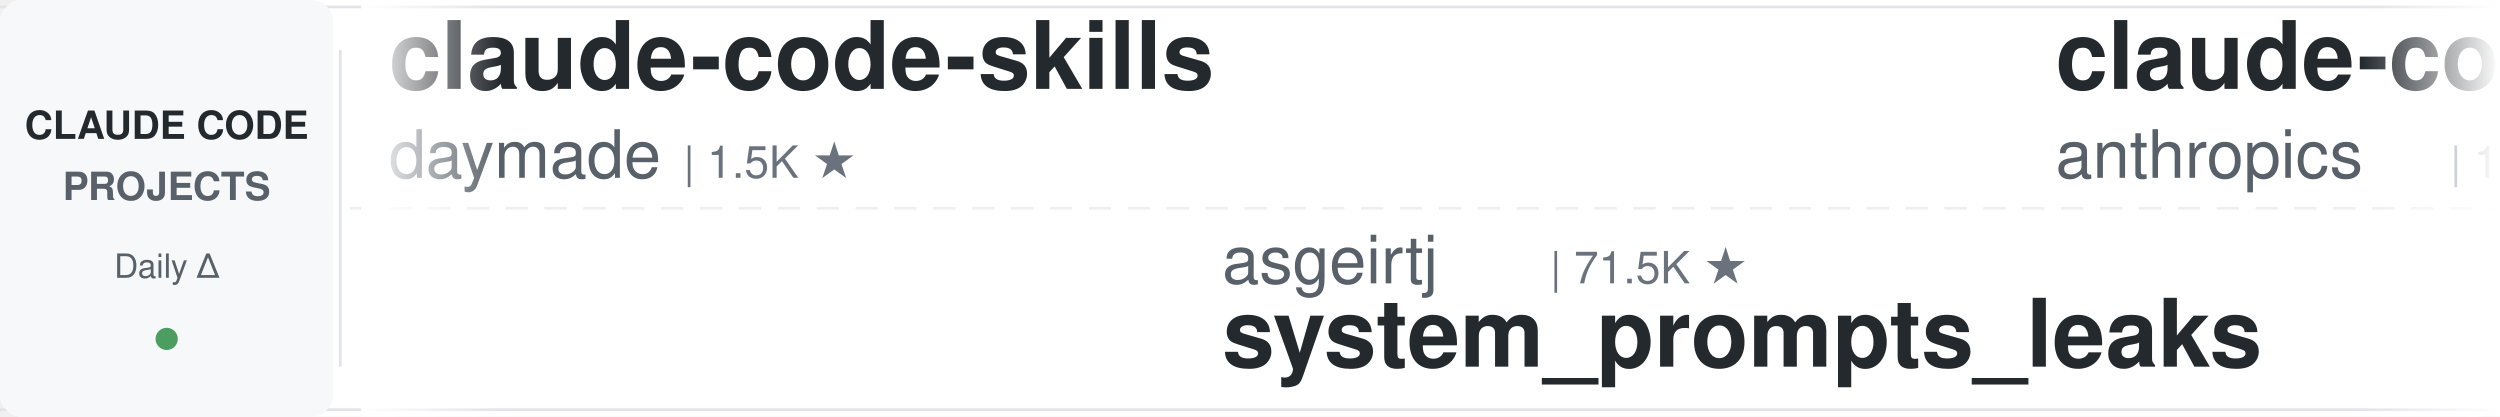
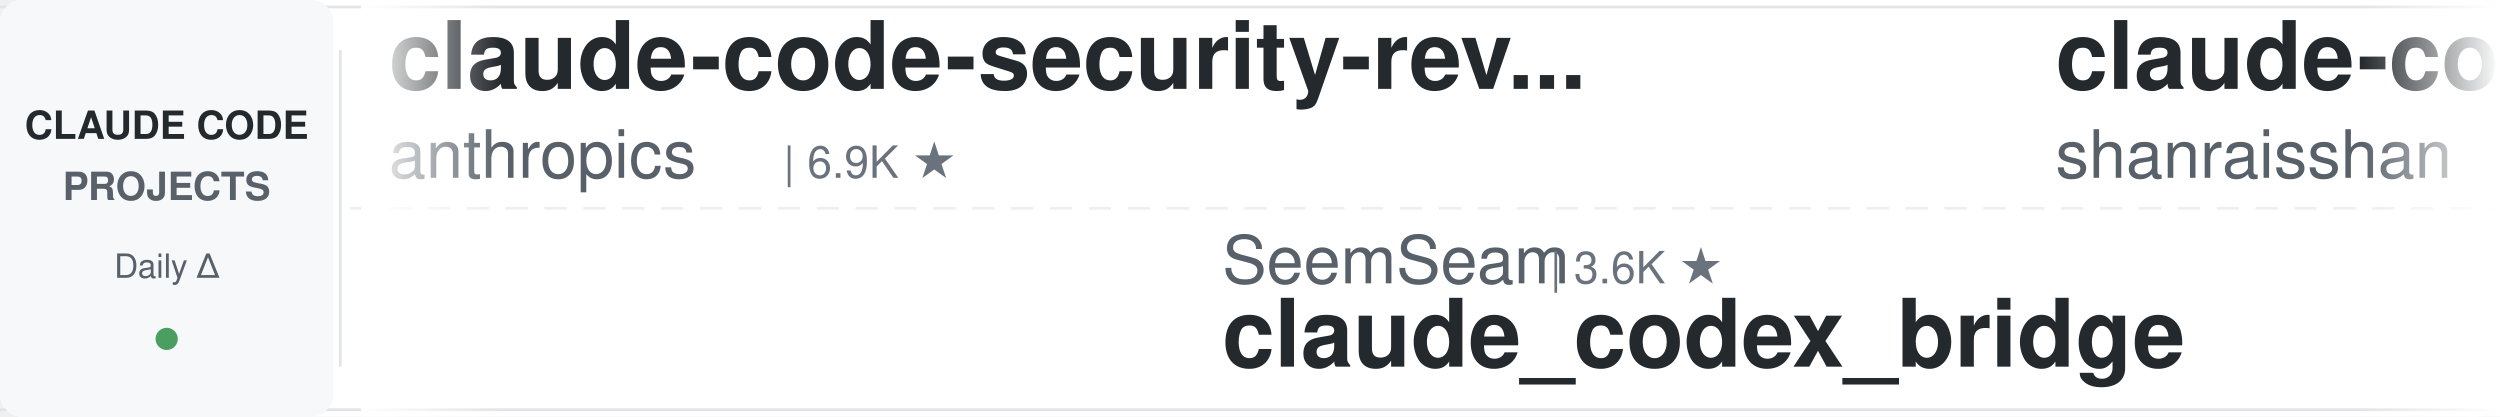
<svg xmlns="http://www.w3.org/2000/svg" width="900" height="150">
  <defs>
    <linearGradient id="leftFade" x1="0%" y1="0%" x2="100%" y2="0%">
      <stop offset="0%" style="stop-color:#ffffff;stop-opacity:1" />
      <stop offset="100%" style="stop-color:#ffffff;stop-opacity:0" />
    </linearGradient>
    <linearGradient id="rightFade" x1="0%" y1="0%" x2="100%" y2="0%">
      <stop offset="0%" style="stop-color:#ffffff;stop-opacity:0" />
      <stop offset="100%" style="stop-color:#ffffff;stop-opacity:1" />
    </linearGradient>
  </defs>
  <rect width="900" height="150" fill="#ffffff" rx="8" />
  <rect x="0" y="2" width="900" height="1" fill="#e1e4e8" />
  <rect x="0" y="147" width="900" height="1" fill="#e1e4e8" />
  <line x1="0" y1="75" x2="900" y2="75" stroke="#e1e4e8" stroke-width="1" stroke-dasharray="8 6" opacity="0.6" />
  <rect x="0" y="0" width="120" height="150" fill="#f6f8fa" rx="8" />
  <text x="60" y="50" font-family="-apple-system, BlinkMacSystemFont, 'Segoe UI', Helvetica, Arial, sans-serif" font-size="14" font-weight="600" fill="#24292e" text-anchor="middle">CLAUDE CODE</text>
  <text x="60" y="72" font-family="-apple-system, BlinkMacSystemFont, 'Segoe UI', Helvetica, Arial, sans-serif" font-size="14" font-weight="600" fill="#586069" text-anchor="middle">PROJECTS</text>
  <text x="60" y="100" font-family="-apple-system, BlinkMacSystemFont, 'Segoe UI', Helvetica, Arial, sans-serif" font-size="12" font-weight="500" fill="#586069" text-anchor="middle">Daily Δ</text>
  <circle cx="60" cy="122" r="4" fill="#22863a" opacity="0.8" />
  <rect x="122" y="18" width="1" height="114" fill="#e1e4e8" />
  <clipPath id="tickerClip">
    <rect x="130" y="0" width="770" height="150" />
  </clipPath>
  <g clip-path="url(#tickerClip)">
    <g id="tickerItems">
      <animateTransform attributeName="transform" attributeType="XML" type="translate" from="0 0" to="-3000 0" dur="54s" repeatCount="indefinite" />
      <g transform="translate(0, 0)">
-         <text x="140" y="32" font-family="-apple-system, BlinkMacSystemFont, 'Segoe UI', Helvetica, Arial, sans-serif" font-size="34" font-weight="600" fill="#24292e">claude-code-skills</text>
-         <text x="140" y="64" font-family="-apple-system, BlinkMacSystemFont, 'Segoe UI', Helvetica, Arial, sans-serif" font-size="24" font-weight="400" fill="#586069">daymade</text>
-         <text x="246" y="64" font-family="-apple-system, BlinkMacSystemFont, 'Segoe UI', Helvetica, Arial, sans-serif" font-size="16" font-weight="500" fill="#6a737d">| 1.5K ★</text>
+         <text x="140" y="32" font-family="-apple-system, BlinkMacSystemFont, 'Segoe UI', Helvetica, Arial, sans-serif" font-size="34" font-weight="600" fill="#24292e">claude-code-security-rev...</text>
+         <text x="140" y="64" font-family="-apple-system, BlinkMacSystemFont, 'Segoe UI', Helvetica, Arial, sans-serif" font-size="24" font-weight="400" fill="#586069">anthropics</text>
+         <text x="282" y="64" font-family="-apple-system, BlinkMacSystemFont, 'Segoe UI', Helvetica, Arial, sans-serif" font-size="16" font-weight="500" fill="#6a737d">| 6.9K ★</text>
      </g>
      <g transform="translate(300, 0)">
-         <text x="140" y="102" font-family="-apple-system, BlinkMacSystemFont, 'Segoe UI', Helvetica, Arial, sans-serif" font-size="24" font-weight="400" fill="#586069">asgeirtj</text>
-         <text x="258" y="102" font-family="-apple-system, BlinkMacSystemFont, 'Segoe UI', Helvetica, Arial, sans-serif" font-size="16" font-weight="500" fill="#6a737d">| 71.5K ★</text>
-         <text x="140" y="132" font-family="-apple-system, BlinkMacSystemFont, 'Segoe UI', Helvetica, Arial, sans-serif" font-size="34" font-weight="600" fill="#24292e">system_prompts_leaks</text>
+         <text x="140" y="102" font-family="-apple-system, BlinkMacSystemFont, 'Segoe UI', Helvetica, Arial, sans-serif" font-size="24" font-weight="400" fill="#586069">SeemSeam</text>
+         <text x="258" y="102" font-family="-apple-system, BlinkMacSystemFont, 'Segoe UI', Helvetica, Arial, sans-serif" font-size="16" font-weight="500" fill="#6a737d">| 3.6K ★</text>
+         <text x="140" y="132" font-family="-apple-system, BlinkMacSystemFont, 'Segoe UI', Helvetica, Arial, sans-serif" font-size="34" font-weight="600" fill="#24292e">claude_codex_bridge</text>
      </g>
      <g transform="translate(600, 0)">
-         <text x="140" y="32" font-family="-apple-system, BlinkMacSystemFont, 'Segoe UI', Helvetica, Arial, sans-serif" font-size="34" font-weight="600" fill="#24292e">claude-code-action</text>
-         <text x="140" y="64" font-family="-apple-system, BlinkMacSystemFont, 'Segoe UI', Helvetica, Arial, sans-serif" font-size="24" font-weight="400" fill="#586069">anthropics</text>
-         <text x="282" y="64" font-family="-apple-system, BlinkMacSystemFont, 'Segoe UI', Helvetica, Arial, sans-serif" font-size="16" font-weight="500" fill="#6a737d">| 10.0K ★</text>
+         <text x="140" y="32" font-family="-apple-system, BlinkMacSystemFont, 'Segoe UI', Helvetica, Arial, sans-serif" font-size="34" font-weight="600" fill="#24292e">claude-code-best-practic...</text>
+         <text x="140" y="64" font-family="-apple-system, BlinkMacSystemFont, 'Segoe UI', Helvetica, Arial, sans-serif" font-size="24" font-weight="400" fill="#586069">shanraisshan</text>
+         <text x="306" y="64" font-family="-apple-system, BlinkMacSystemFont, 'Segoe UI', Helvetica, Arial, sans-serif" font-size="16" font-weight="500" fill="#6a737d">| 69.1K ★</text>
      </g>
      <g transform="translate(900, 0)">
-         <text x="140" y="102" font-family="-apple-system, BlinkMacSystemFont, 'Segoe UI', Helvetica, Arial, sans-serif" font-size="24" font-weight="400" fill="#586069">ponponon</text>
-         <text x="258" y="102" font-family="-apple-system, BlinkMacSystemFont, 'Segoe UI', Helvetica, Arial, sans-serif" font-size="16" font-weight="500" fill="#6a737d">| 2.3K ★</text>
-         <text x="140" y="132" font-family="-apple-system, BlinkMacSystemFont, 'Segoe UI', Helvetica, Arial, sans-serif" font-size="34" font-weight="600" fill="#24292e">claude_code_src</text>
+         <text x="140" y="102" font-family="-apple-system, BlinkMacSystemFont, 'Segoe UI', Helvetica, Arial, sans-serif" font-size="24" font-weight="400" fill="#586069">Yuyz0112</text>
+         <text x="258" y="102" font-family="-apple-system, BlinkMacSystemFont, 'Segoe UI', Helvetica, Arial, sans-serif" font-size="16" font-weight="500" fill="#6a737d">| 2.5K ★</text>
+         <text x="140" y="132" font-family="-apple-system, BlinkMacSystemFont, 'Segoe UI', Helvetica, Arial, sans-serif" font-size="34" font-weight="600" fill="#24292e">claude-code-reverse</text>
      </g>
      <g transform="translate(1200, 0)">
-         <text x="140" y="32" font-family="-apple-system, BlinkMacSystemFont, 'Segoe UI', Helvetica, Arial, sans-serif" font-size="34" font-weight="600" fill="#24292e">Dive-into-Claude-Code</text>
-         <text x="140" y="64" font-family="-apple-system, BlinkMacSystemFont, 'Segoe UI', Helvetica, Arial, sans-serif" font-size="24" font-weight="400" fill="#586069">VILA-Lab</text>
-         <text x="258" y="64" font-family="-apple-system, BlinkMacSystemFont, 'Segoe UI', Helvetica, Arial, sans-serif" font-size="16" font-weight="500" fill="#6a737d">| 2.2K ★</text>
+         <text x="140" y="32" font-family="-apple-system, BlinkMacSystemFont, 'Segoe UI', Helvetica, Arial, sans-serif" font-size="34" font-weight="600" fill="#24292e">claude-code-hooks-master...</text>
+         <text x="140" y="64" font-family="-apple-system, BlinkMacSystemFont, 'Segoe UI', Helvetica, Arial, sans-serif" font-size="24" font-weight="400" fill="#586069">disler</text>
+         <text x="234" y="64" font-family="-apple-system, BlinkMacSystemFont, 'Segoe UI', Helvetica, Arial, sans-serif" font-size="16" font-weight="500" fill="#6a737d">| 4.0K ★</text>
      </g>
      <g transform="translate(1500, 0)">
-         <text x="140" y="102" font-family="-apple-system, BlinkMacSystemFont, 'Segoe UI', Helvetica, Arial, sans-serif" font-size="24" font-weight="400" fill="#586069">alejandrobalderas</text>
-         <text x="366" y="102" font-family="-apple-system, BlinkMacSystemFont, 'Segoe UI', Helvetica, Arial, sans-serif" font-size="16" font-weight="500" fill="#6a737d">| 3.0K ★</text>
-         <text x="140" y="132" font-family="-apple-system, BlinkMacSystemFont, 'Segoe UI', Helvetica, Arial, sans-serif" font-size="34" font-weight="600" fill="#24292e">claude-code-from-source</text>
+         <text x="140" y="102" font-family="-apple-system, BlinkMacSystemFont, 'Segoe UI', Helvetica, Arial, sans-serif" font-size="24" font-weight="400" fill="#586069">WorldFlowAI</text>
+         <text x="294" y="102" font-family="-apple-system, BlinkMacSystemFont, 'Segoe UI', Helvetica, Arial, sans-serif" font-size="16" font-weight="500" fill="#6a737d">| 6.4K ★</text>
+         <text x="140" y="132" font-family="-apple-system, BlinkMacSystemFont, 'Segoe UI', Helvetica, Arial, sans-serif" font-size="34" font-weight="600" fill="#24292e">everything-claude-code</text>
      </g>
      <g transform="translate(1800, 0)">
-         <text x="140" y="32" font-family="-apple-system, BlinkMacSystemFont, 'Segoe UI', Helvetica, Arial, sans-serif" font-size="34" font-weight="600" fill="#24292e">claude-code-rust</text>
-         <text x="140" y="64" font-family="-apple-system, BlinkMacSystemFont, 'Segoe UI', Helvetica, Arial, sans-serif" font-size="24" font-weight="400" fill="#586069">lorryjovens-hub</text>
-         <text x="342" y="64" font-family="-apple-system, BlinkMacSystemFont, 'Segoe UI', Helvetica, Arial, sans-serif" font-size="16" font-weight="500" fill="#6a737d">| 1.7K ★</text>
+         <text x="140" y="32" font-family="-apple-system, BlinkMacSystemFont, 'Segoe UI', Helvetica, Arial, sans-serif" font-size="34" font-weight="600" fill="#24292e">claude-code-tudou</text>
+         <text x="140" y="64" font-family="-apple-system, BlinkMacSystemFont, 'Segoe UI', Helvetica, Arial, sans-serif" font-size="24" font-weight="400" fill="#586069">AICoderTudou</text>
+         <text x="306" y="64" font-family="-apple-system, BlinkMacSystemFont, 'Segoe UI', Helvetica, Arial, sans-serif" font-size="16" font-weight="500" fill="#6a737d">| 494 ★</text>
      </g>
      <g transform="translate(2100, 0)">
-         <text x="140" y="102" font-family="-apple-system, BlinkMacSystemFont, 'Segoe UI', Helvetica, Arial, sans-serif" font-size="24" font-weight="400" fill="#586069">frankbria</text>
-         <text x="270" y="102" font-family="-apple-system, BlinkMacSystemFont, 'Segoe UI', Helvetica, Arial, sans-serif" font-size="16" font-weight="500" fill="#6a737d">| 9.7K ★</text>
-         <text x="140" y="132" font-family="-apple-system, BlinkMacSystemFont, 'Segoe UI', Helvetica, Arial, sans-serif" font-size="34" font-weight="600" fill="#24292e">ralph-claude-code</text>
+         <text x="140" y="102" font-family="-apple-system, BlinkMacSystemFont, 'Segoe UI', Helvetica, Arial, sans-serif" font-size="24" font-weight="400" fill="#586069">repowise-dev</text>
+         <text x="306" y="102" font-family="-apple-system, BlinkMacSystemFont, 'Segoe UI', Helvetica, Arial, sans-serif" font-size="16" font-weight="500" fill="#6a737d">| 1.2K ★</text>
+         <text x="140" y="132" font-family="-apple-system, BlinkMacSystemFont, 'Segoe UI', Helvetica, Arial, sans-serif" font-size="34" font-weight="600" fill="#24292e">claude-code-prompts</text>
      </g>
      <g transform="translate(2400, 0)">
-         <text x="140" y="32" font-family="-apple-system, BlinkMacSystemFont, 'Segoe UI', Helvetica, Arial, sans-serif" font-size="34" font-weight="600" fill="#24292e">claude-code-video-toolki...</text>
-         <text x="140" y="64" font-family="-apple-system, BlinkMacSystemFont, 'Segoe UI', Helvetica, Arial, sans-serif" font-size="24" font-weight="400" fill="#586069">digitalsamba</text>
-         <text x="306" y="64" font-family="-apple-system, BlinkMacSystemFont, 'Segoe UI', Helvetica, Arial, sans-serif" font-size="16" font-weight="500" fill="#6a737d">| 2.6K ★</text>
+         <text x="140" y="32" font-family="-apple-system, BlinkMacSystemFont, 'Segoe UI', Helvetica, Arial, sans-serif" font-size="34" font-weight="600" fill="#24292e">claude-code-from-source</text>
+         <text x="140" y="64" font-family="-apple-system, BlinkMacSystemFont, 'Segoe UI', Helvetica, Arial, sans-serif" font-size="24" font-weight="400" fill="#586069">alejandrobalderas</text>
+         <text x="366" y="64" font-family="-apple-system, BlinkMacSystemFont, 'Segoe UI', Helvetica, Arial, sans-serif" font-size="16" font-weight="500" fill="#6a737d">| 3.0K ★</text>
      </g>
      <g transform="translate(2700, 0)">
-         <text x="140" y="102" font-family="-apple-system, BlinkMacSystemFont, 'Segoe UI', Helvetica, Arial, sans-serif" font-size="24" font-weight="400" fill="#586069">luyao618</text>
-         <text x="258" y="102" font-family="-apple-system, BlinkMacSystemFont, 'Segoe UI', Helvetica, Arial, sans-serif" font-size="16" font-weight="500" fill="#6a737d">| 1.7K ★</text>
-         <text x="140" y="132" font-family="-apple-system, BlinkMacSystemFont, 'Segoe UI', Helvetica, Arial, sans-serif" font-size="34" font-weight="600" fill="#24292e">Claude-Code-Source-Study</text>
+         <text x="140" y="102" font-family="-apple-system, BlinkMacSystemFont, 'Segoe UI', Helvetica, Arial, sans-serif" font-size="24" font-weight="400" fill="#586069">Maciek-roboblog</text>
+         <text x="342" y="102" font-family="-apple-system, BlinkMacSystemFont, 'Segoe UI', Helvetica, Arial, sans-serif" font-size="16" font-weight="500" fill="#6a737d">| 8.8K ★</text>
+         <text x="140" y="132" font-family="-apple-system, BlinkMacSystemFont, 'Segoe UI', Helvetica, Arial, sans-serif" font-size="34" font-weight="600" fill="#24292e">Claude-Code-Usage-Monito...</text>
      </g>
      <g transform="translate(3000, 0)">
-         <text x="140" y="32" font-family="-apple-system, BlinkMacSystemFont, 'Segoe UI', Helvetica, Arial, sans-serif" font-size="34" font-weight="600" fill="#24292e">claude-code-skills</text>
-         <text x="140" y="64" font-family="-apple-system, BlinkMacSystemFont, 'Segoe UI', Helvetica, Arial, sans-serif" font-size="24" font-weight="400" fill="#586069">daymade</text>
-         <text x="246" y="64" font-family="-apple-system, BlinkMacSystemFont, 'Segoe UI', Helvetica, Arial, sans-serif" font-size="16" font-weight="500" fill="#6a737d">| 1.5K ★</text>
+         <text x="140" y="32" font-family="-apple-system, BlinkMacSystemFont, 'Segoe UI', Helvetica, Arial, sans-serif" font-size="34" font-weight="600" fill="#24292e">claude-code-security-rev...</text>
+         <text x="140" y="64" font-family="-apple-system, BlinkMacSystemFont, 'Segoe UI', Helvetica, Arial, sans-serif" font-size="24" font-weight="400" fill="#586069">anthropics</text>
+         <text x="282" y="64" font-family="-apple-system, BlinkMacSystemFont, 'Segoe UI', Helvetica, Arial, sans-serif" font-size="16" font-weight="500" fill="#6a737d">| 6.9K ★</text>
      </g>
      <g transform="translate(3300, 0)">
-         <text x="140" y="102" font-family="-apple-system, BlinkMacSystemFont, 'Segoe UI', Helvetica, Arial, sans-serif" font-size="24" font-weight="400" fill="#586069">asgeirtj</text>
-         <text x="258" y="102" font-family="-apple-system, BlinkMacSystemFont, 'Segoe UI', Helvetica, Arial, sans-serif" font-size="16" font-weight="500" fill="#6a737d">| 71.5K ★</text>
-         <text x="140" y="132" font-family="-apple-system, BlinkMacSystemFont, 'Segoe UI', Helvetica, Arial, sans-serif" font-size="34" font-weight="600" fill="#24292e">system_prompts_leaks</text>
+         <text x="140" y="102" font-family="-apple-system, BlinkMacSystemFont, 'Segoe UI', Helvetica, Arial, sans-serif" font-size="24" font-weight="400" fill="#586069">SeemSeam</text>
+         <text x="258" y="102" font-family="-apple-system, BlinkMacSystemFont, 'Segoe UI', Helvetica, Arial, sans-serif" font-size="16" font-weight="500" fill="#6a737d">| 3.6K ★</text>
+         <text x="140" y="132" font-family="-apple-system, BlinkMacSystemFont, 'Segoe UI', Helvetica, Arial, sans-serif" font-size="34" font-weight="600" fill="#24292e">claude_codex_bridge</text>
      </g>
      <g transform="translate(3600, 0)">
-         <text x="140" y="32" font-family="-apple-system, BlinkMacSystemFont, 'Segoe UI', Helvetica, Arial, sans-serif" font-size="34" font-weight="600" fill="#24292e">claude-code-action</text>
-         <text x="140" y="64" font-family="-apple-system, BlinkMacSystemFont, 'Segoe UI', Helvetica, Arial, sans-serif" font-size="24" font-weight="400" fill="#586069">anthropics</text>
-         <text x="282" y="64" font-family="-apple-system, BlinkMacSystemFont, 'Segoe UI', Helvetica, Arial, sans-serif" font-size="16" font-weight="500" fill="#6a737d">| 10.0K ★</text>
+         <text x="140" y="32" font-family="-apple-system, BlinkMacSystemFont, 'Segoe UI', Helvetica, Arial, sans-serif" font-size="34" font-weight="600" fill="#24292e">claude-code-best-practic...</text>
+         <text x="140" y="64" font-family="-apple-system, BlinkMacSystemFont, 'Segoe UI', Helvetica, Arial, sans-serif" font-size="24" font-weight="400" fill="#586069">shanraisshan</text>
+         <text x="306" y="64" font-family="-apple-system, BlinkMacSystemFont, 'Segoe UI', Helvetica, Arial, sans-serif" font-size="16" font-weight="500" fill="#6a737d">| 69.1K ★</text>
      </g>
      <g transform="translate(3900, 0)">
-         <text x="140" y="102" font-family="-apple-system, BlinkMacSystemFont, 'Segoe UI', Helvetica, Arial, sans-serif" font-size="24" font-weight="400" fill="#586069">ponponon</text>
-         <text x="258" y="102" font-family="-apple-system, BlinkMacSystemFont, 'Segoe UI', Helvetica, Arial, sans-serif" font-size="16" font-weight="500" fill="#6a737d">| 2.3K ★</text>
-         <text x="140" y="132" font-family="-apple-system, BlinkMacSystemFont, 'Segoe UI', Helvetica, Arial, sans-serif" font-size="34" font-weight="600" fill="#24292e">claude_code_src</text>
+         <text x="140" y="102" font-family="-apple-system, BlinkMacSystemFont, 'Segoe UI', Helvetica, Arial, sans-serif" font-size="24" font-weight="400" fill="#586069">Yuyz0112</text>
+         <text x="258" y="102" font-family="-apple-system, BlinkMacSystemFont, 'Segoe UI', Helvetica, Arial, sans-serif" font-size="16" font-weight="500" fill="#6a737d">| 2.5K ★</text>
+         <text x="140" y="132" font-family="-apple-system, BlinkMacSystemFont, 'Segoe UI', Helvetica, Arial, sans-serif" font-size="34" font-weight="600" fill="#24292e">claude-code-reverse</text>
      </g>
    </g>
  </g>
  <rect x="130" y="0" width="50" height="150" fill="url(#leftFade)" />
  <rect x="850" y="0" width="50" height="150" fill="url(#rightFade)" />
</svg>
